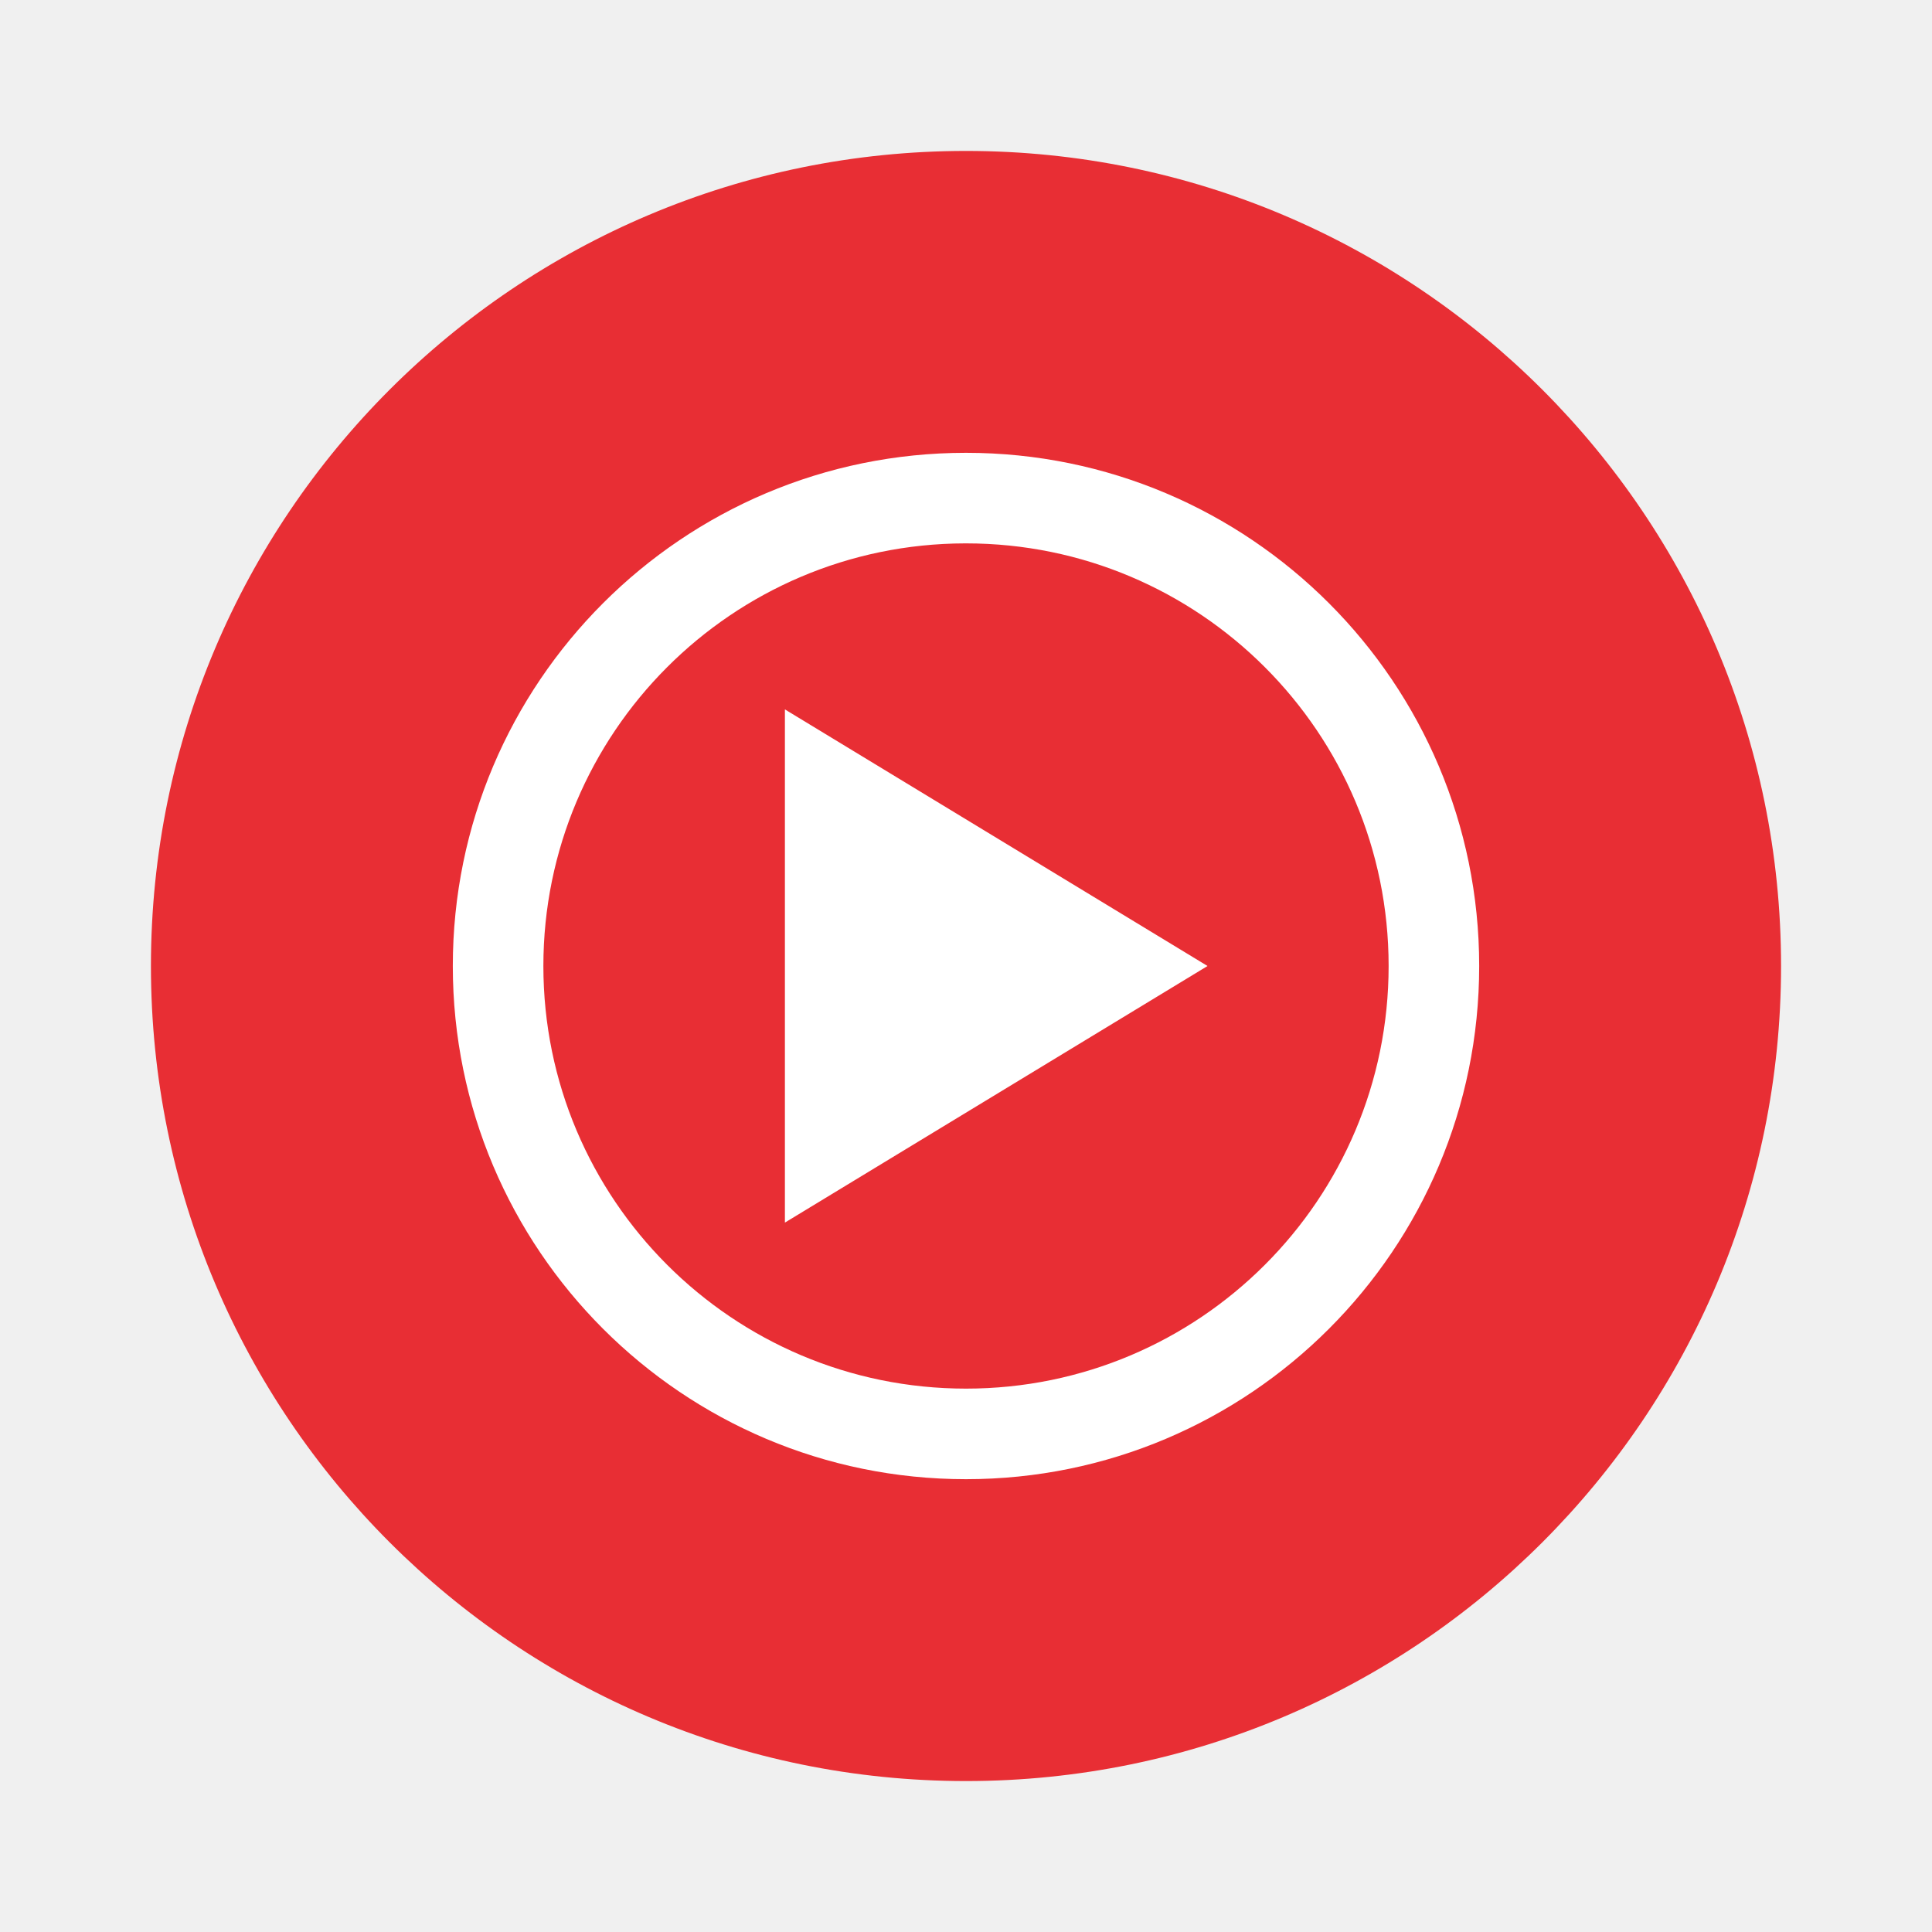
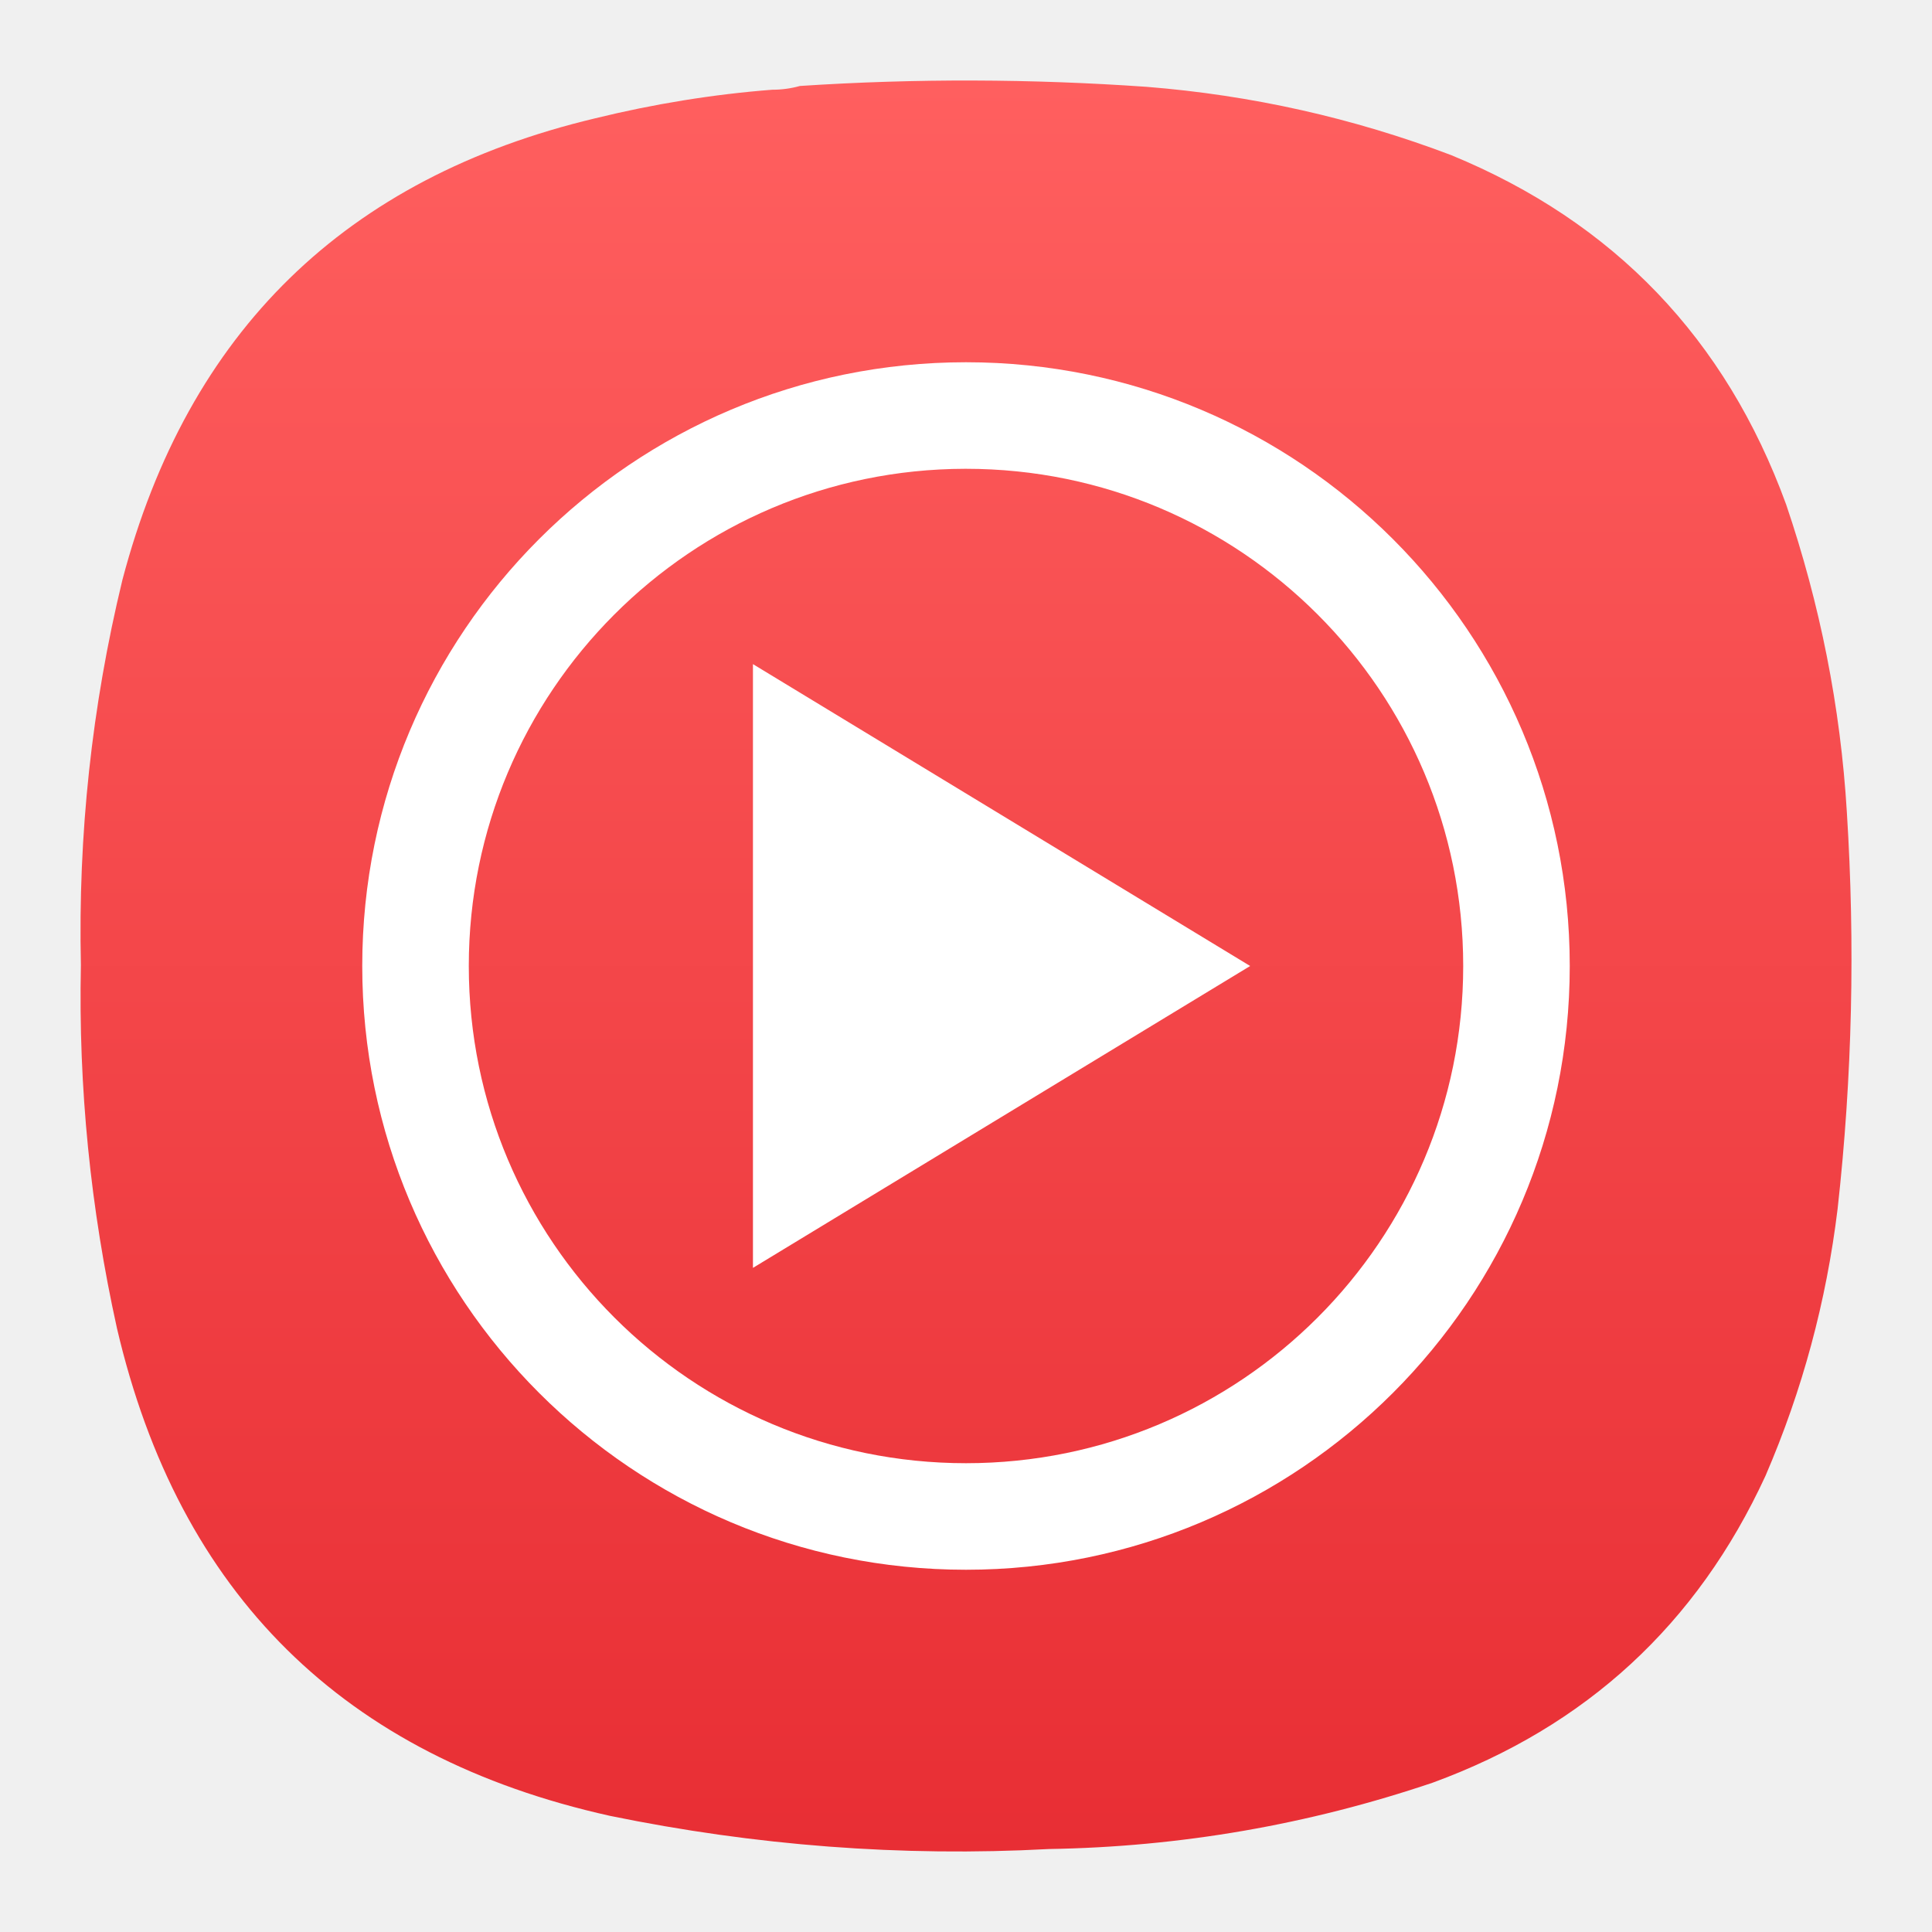
- <svg xmlns="http://www.w3.org/2000/svg" width="64" height="64">
-   <circle cx="32" cy="32" r="27" fill="#e82e34" />
-   <path d="m40.001 32-14 8.5v-17l7 4.25z" fill="#fff" />
-   <path d="M32 15a17 17 0 0 0-17 17 17 17 0 0 0 17 17 17 17 0 0 0 17-17 17 17 0 0 0-17-17zm-.027 3A14 14 0 0 1 32 18a14 14 0 0 1 14 14 14 14 0 0 1-14 14 14 14 0 0 1-14-14 14 14 0 0 1 13.973-14z" fill="#fff" />
+ <svg xmlns="http://www.w3.org/2000/svg" width="24" height="24" version="1.1" id="svg54098" xml:space="preserve">
+   <defs id="defs54102">
+     <linearGradient x1="12" y1="1" x2="12" y2="23" gradientUnits="userSpaceOnUse" gradientTransform="matrix(0.75,0,0,0.75,-7.98374e-6,-2.49454e-5)" spreadMethod="pad" id="linearGradient38255-1">
+       <stop style="stop-opacity:1;stop-color:#4a74d2" offset="0" id="stop38251-9" />
+       <stop style="stop-opacity:1;stop-color:#375295" offset="1" id="stop38253-4" />
+     </linearGradient>
+     <linearGradient id="paint0_linear_18_187" x1="12" y1="1" x2="12" y2="23" gradientUnits="userSpaceOnUse" gradientTransform="matrix(0.2645781,0,0,0.2645781,-2.8164292e-6,9.3778578e-6)">
+       <stop stop-color="#33BEF0" id="stop43245" offset="0" style="stop-color:#ff5f5f;stop-opacity:1;" />
+       <stop offset="1" stop-color="#0A85D9" id="stop43247" style="stop-color:#e82e34;stop-opacity:1;" />
+     </linearGradient>
+     <linearGradient x1="12" y1="1" x2="12" y2="23" gradientUnits="userSpaceOnUse" gradientTransform="matrix(0.75,0,0,0.75,-7.98374e-6,2.65834e-5)" spreadMethod="pad" id="linearGradient44915">
+       <stop style="stop-opacity:1;stop-color:#ff5f5f" offset="0" id="stop44911" />
+       <stop style="stop-opacity:1;stop-color:#e82e34" offset="1" id="stop44913" />
+     </linearGradient>
+   </defs>
+   <g id="g44901" transform="matrix(1.333333,0,0,1.333333,-4.5225532e-4,-3.504174e-5)">
+     <g id="g44903">
+       <g id="g44909">
+         <path d="m 7.195,0.836 c 0.09,0 0.176,-0.012 0.258,-0.035 1.078,-0.071 2.156,-0.067 3.231,0.008 0.976,0.078 1.921,0.289 2.836,0.636 1.519,0.625 2.558,1.711 3.121,3.254 0.316,0.93 0.507,1.887 0.566,2.867 0.078,1.235 0.051,2.465 -0.086,3.696 -0.105,0.863 -0.328,1.691 -0.672,2.488 -0.637,1.383 -1.672,2.336 -3.101,2.859 C 12.191,17 11,17.207 9.773,17.227 8.398,17.301 7.035,17.195 5.684,16.918 3.203,16.367 1.668,14.852 1.09,12.375 0.844,11.262 0.73,10.133 0.754,8.992 0.727,7.777 0.855,6.582 1.141,5.402 1.75,3.09 3.219,1.656 5.547,1.102 6.09,0.969 6.641,0.879 7.195,0.836 Z" style="fill:url(#linearGradient44915);fill-rule:evenodd;stroke:none" id="path44917" />
+       </g>
+     </g>
+   </g>
+   <g id="g54256" transform="matrix(0.4411765,0,0,0.4411765,-2.117647,-2.117647)">
+     <path d="m 40.001,32 -14,8.5 v -17 l 7,4.25 z" fill="#ffffff" id="path54094" />
+     <path d="M 32,15 A 17,17 0 0 0 15,32 17,17 0 0 0 32,49 17,17 0 0 0 49,32 17,17 0 0 0 32,15 Z m -0.027,3 A 14,14 0 0 1 32,18 14,14 0 0 1 46,32 14,14 0 0 1 32,46 14,14 0 0 1 18,32 14,14 0 0 1 31.973,18 Z" fill="#ffffff" id="path54096" />
+   </g>
</svg>
